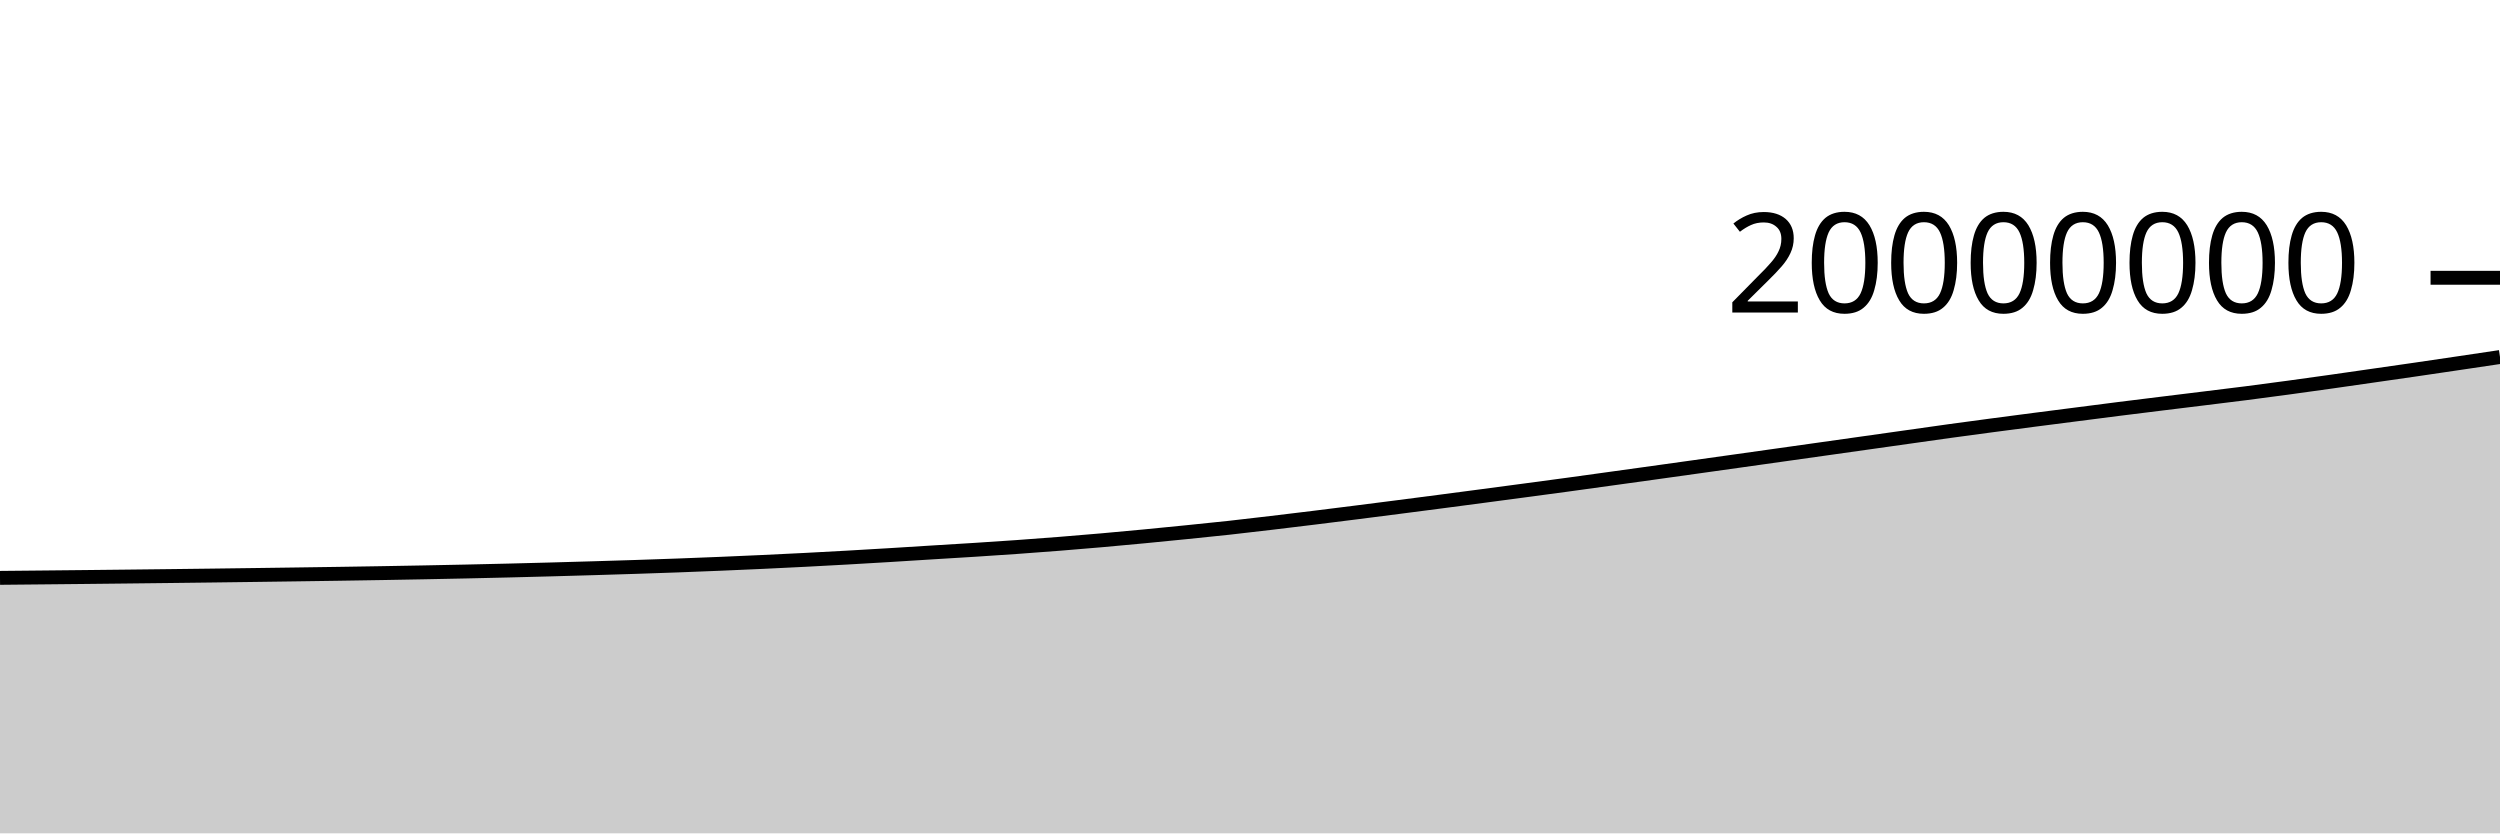
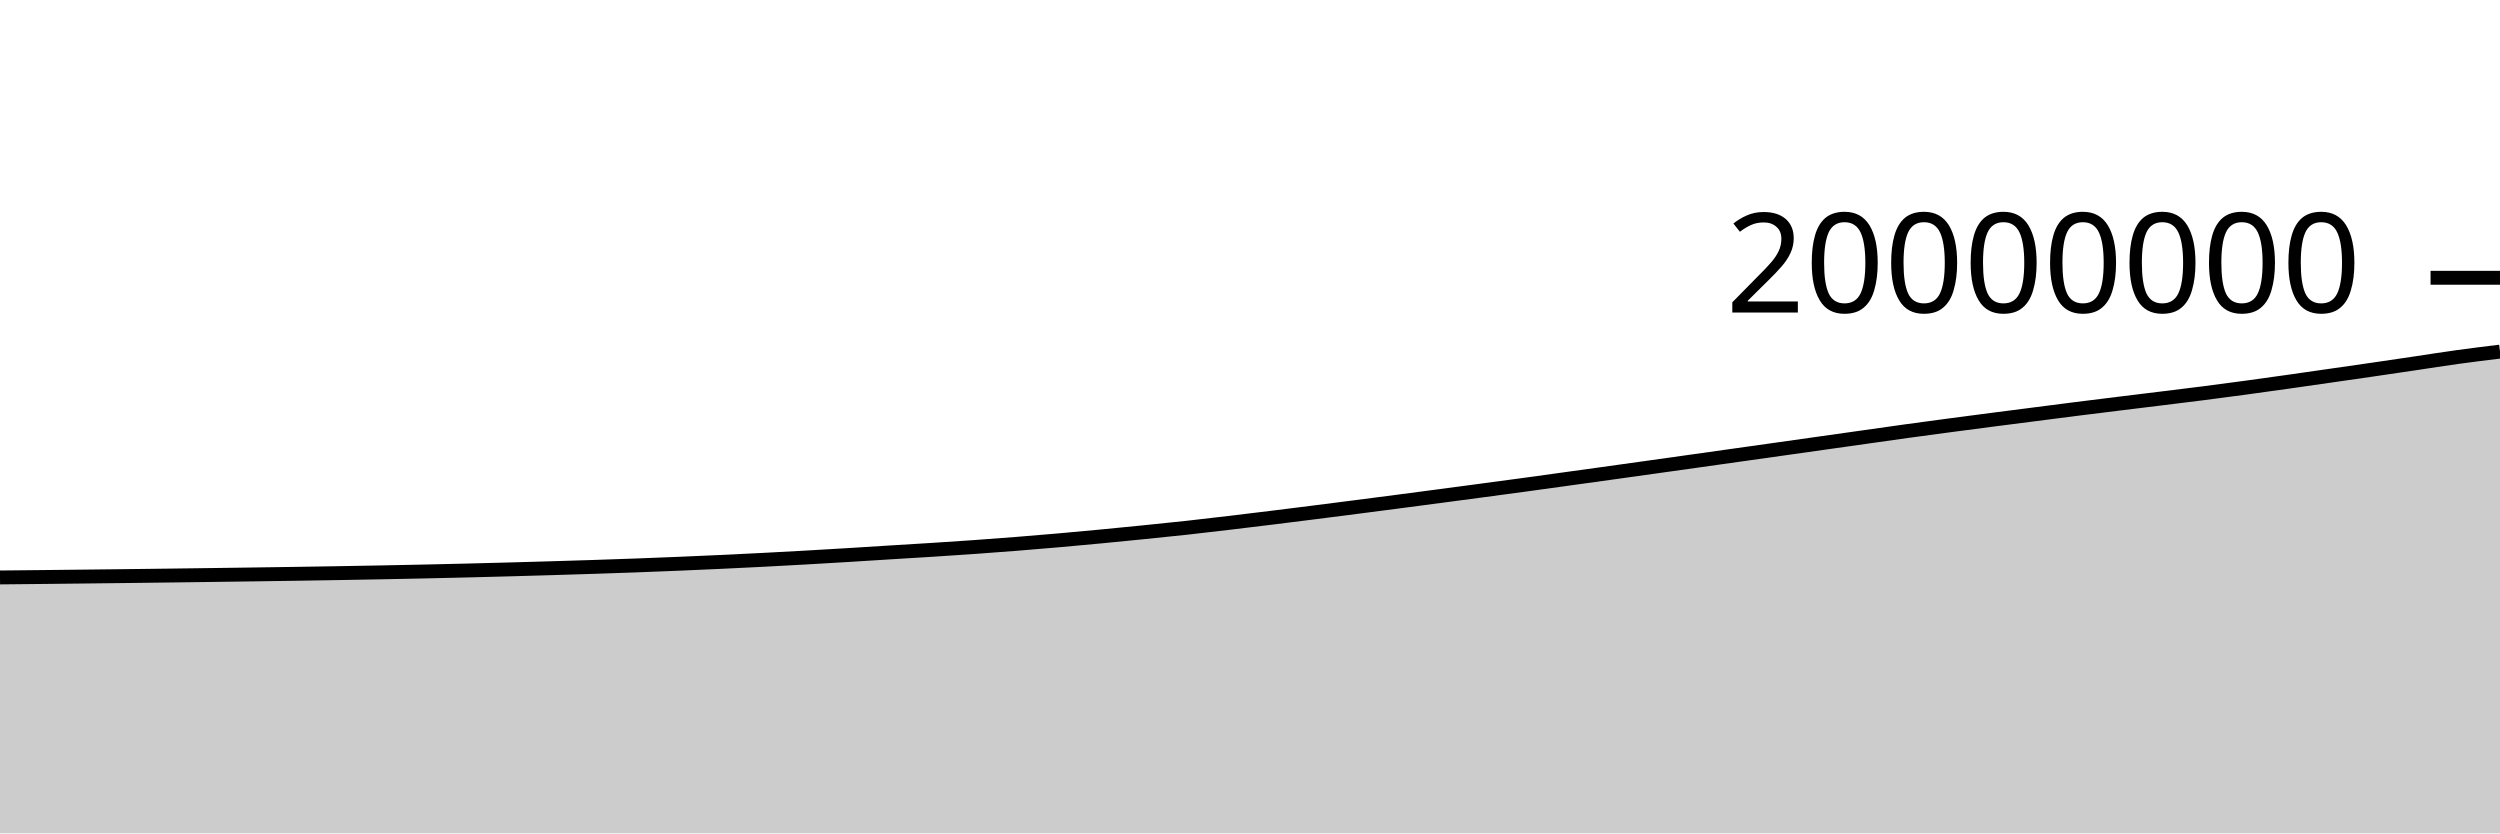
<svg xmlns="http://www.w3.org/2000/svg" viewBox="0 0 180 60">
  <g transform="translate(0,20)">
-     <path class="area" fill="rgba(0, 0, 0, 0.2)" d="M0,21.606C1.017,21.597,2.034,21.587,3.051,21.576C4.068,21.566,5.085,21.556,6.102,21.545C7.119,21.534,8.136,21.523,9.153,21.512C10.169,21.501,11.186,21.489,12.203,21.477C13.22,21.465,14.237,21.453,15.254,21.44C16.271,21.427,17.288,21.414,18.305,21.4C19.322,21.387,20.339,21.373,21.356,21.358C22.373,21.344,23.39,21.33,24.407,21.314C25.424,21.299,26.441,21.283,27.458,21.265C28.475,21.248,29.492,21.23,30.508,21.21C31.525,21.19,32.542,21.17,33.559,21.148C34.576,21.126,35.593,21.102,36.61,21.078C37.627,21.053,38.644,21.027,39.661,20.999C40.678,20.971,41.695,20.942,42.712,20.912C43.729,20.881,44.746,20.851,45.763,20.818C46.78,20.785,47.797,20.75,48.814,20.713C49.831,20.675,50.847,20.635,51.864,20.593C52.881,20.551,53.898,20.506,54.915,20.459C55.932,20.412,56.949,20.363,57.966,20.31C58.983,20.258,60,20.203,61.017,20.145C62.034,20.088,63.051,20.027,64.068,19.966C65.085,19.904,66.102,19.838,67.119,19.775C68.136,19.712,69.153,19.653,70.169,19.588C71.186,19.523,72.203,19.456,73.22,19.384C74.237,19.312,75.254,19.236,76.271,19.155C77.288,19.075,78.305,18.989,79.322,18.9C80.339,18.811,81.356,18.716,82.373,18.619C83.39,18.522,84.407,18.421,85.424,18.318C86.441,18.215,87.458,18.113,88.475,18.002C89.492,17.891,90.508,17.77,91.525,17.649C92.542,17.529,93.559,17.406,94.576,17.28C95.593,17.155,96.61,17.027,97.627,16.898C98.644,16.769,99.661,16.639,100.678,16.508C101.695,16.377,102.712,16.245,103.729,16.112C104.746,15.979,105.763,15.844,106.78,15.71C107.797,15.575,108.814,15.44,109.831,15.304C110.847,15.168,111.864,15.032,112.881,14.894C113.898,14.755,114.915,14.613,115.932,14.472C116.949,14.331,117.966,14.191,118.983,14.049C120,13.907,121.017,13.765,122.034,13.622C123.051,13.48,124.068,13.337,125.085,13.194C126.102,13.051,127.119,12.907,128.136,12.764C129.153,12.62,130.169,12.477,131.186,12.334C132.203,12.19,133.22,12.047,134.237,11.903C135.254,11.76,136.271,11.616,137.288,11.472C138.305,11.329,139.322,11.182,140.339,11.041C141.356,10.901,142.373,10.764,143.39,10.629C144.407,10.493,145.424,10.361,146.441,10.229C147.458,10.097,148.475,9.967,149.492,9.837C150.508,9.706,151.525,9.573,152.542,9.445C153.559,9.316,154.576,9.191,155.593,9.066C156.61,8.94,157.627,8.817,158.644,8.692C159.661,8.567,160.678,8.445,161.695,8.314C162.712,8.184,163.729,8.048,164.746,7.91C165.763,7.772,166.78,7.629,167.797,7.486C168.814,7.342,169.831,7.194,170.847,7.048C171.864,6.902,172.881,6.758,173.898,6.609C174.915,6.461,175.932,6.31,176.949,6.159C177.966,6.008,178.983,5.856,180,5.705L180,40C178.983,40,177.966,40,176.949,40C175.932,40,174.915,40,173.898,40C172.881,40,171.864,40,170.847,40C169.831,40,168.814,40,167.797,40C166.78,40,165.763,40,164.746,40C163.729,40,162.712,40,161.695,40C160.678,40,159.661,40,158.644,40C157.627,40,156.61,40,155.593,40C154.576,40,153.559,40,152.542,40C151.525,40,150.508,40,149.492,40C148.475,40,147.458,40,146.441,40C145.424,40,144.407,40,143.39,40C142.373,40,141.356,40,140.339,40C139.322,40,138.305,40,137.288,40C136.271,40,135.254,40,134.237,40C133.22,40,132.203,40,131.186,40C130.169,40,129.153,40,128.136,40C127.119,40,126.102,40,125.085,40C124.068,40,123.051,40,122.034,40C121.017,40,120,40,118.983,40C117.966,40,116.949,40,115.932,40C114.915,40,113.898,40,112.881,40C111.864,40,110.847,40,109.831,40C108.814,40,107.797,40,106.78,40C105.763,40,104.746,40,103.729,40C102.712,40,101.695,40,100.678,40C99.661,40,98.644,40,97.627,40C96.61,40,95.593,40,94.576,40C93.559,40,92.542,40,91.525,40C90.508,40,89.492,40,88.475,40C87.458,40,86.441,40,85.424,40C84.407,40,83.39,40,82.373,40C81.356,40,80.339,40,79.322,40C78.305,40,77.288,40,76.271,40C75.254,40,74.237,40,73.22,40C72.203,40,71.186,40,70.169,40C69.153,40,68.136,40,67.119,40C66.102,40,65.085,40,64.068,40C63.051,40,62.034,40,61.017,40C60,40,58.983,40,57.966,40C56.949,40,55.932,40,54.915,40C53.898,40,52.881,40,51.864,40C50.847,40,49.831,40,48.814,40C47.797,40,46.78,40,45.763,40C44.746,40,43.729,40,42.712,40C41.695,40,40.678,40,39.661,40C38.644,40,37.627,40,36.61,40C35.593,40,34.576,40,33.559,40C32.542,40,31.525,40,30.508,40C29.492,40,28.475,40,27.458,40C26.441,40,25.424,40,24.407,40C23.39,40,22.373,40,21.356,40C20.339,40,19.322,40,18.305,40C17.288,40,16.271,40,15.254,40C14.237,40,13.22,40,12.203,40C11.186,40,10.169,40,9.153,40C8.136,40,7.119,40,6.102,40C5.085,40,4.068,40,3.051,40C2.034,40,1.017,40,0,40Z" />
-     <path class="line" stroke="black" fill="none" d="M0,21.606C1.017,21.597,2.034,21.587,3.051,21.576C4.068,21.566,5.085,21.556,6.102,21.545C7.119,21.534,8.136,21.523,9.153,21.512C10.169,21.501,11.186,21.489,12.203,21.477C13.22,21.465,14.237,21.453,15.254,21.44C16.271,21.427,17.288,21.414,18.305,21.4C19.322,21.387,20.339,21.373,21.356,21.358C22.373,21.344,23.39,21.33,24.407,21.314C25.424,21.299,26.441,21.283,27.458,21.265C28.475,21.248,29.492,21.23,30.508,21.21C31.525,21.19,32.542,21.17,33.559,21.148C34.576,21.126,35.593,21.102,36.61,21.078C37.627,21.053,38.644,21.027,39.661,20.999C40.678,20.971,41.695,20.942,42.712,20.912C43.729,20.881,44.746,20.851,45.763,20.818C46.78,20.785,47.797,20.75,48.814,20.713C49.831,20.675,50.847,20.635,51.864,20.593C52.881,20.551,53.898,20.506,54.915,20.459C55.932,20.412,56.949,20.363,57.966,20.31C58.983,20.258,60,20.203,61.017,20.145C62.034,20.088,63.051,20.027,64.068,19.966C65.085,19.904,66.102,19.838,67.119,19.775C68.136,19.712,69.153,19.653,70.169,19.588C71.186,19.523,72.203,19.456,73.22,19.384C74.237,19.312,75.254,19.236,76.271,19.155C77.288,19.075,78.305,18.989,79.322,18.9C80.339,18.811,81.356,18.716,82.373,18.619C83.39,18.522,84.407,18.421,85.424,18.318C86.441,18.215,87.458,18.113,88.475,18.002C89.492,17.891,90.508,17.77,91.525,17.649C92.542,17.529,93.559,17.406,94.576,17.28C95.593,17.155,96.61,17.027,97.627,16.898C98.644,16.769,99.661,16.639,100.678,16.508C101.695,16.377,102.712,16.245,103.729,16.112C104.746,15.979,105.763,15.844,106.78,15.71C107.797,15.575,108.814,15.44,109.831,15.304C110.847,15.168,111.864,15.032,112.881,14.894C113.898,14.755,114.915,14.613,115.932,14.472C116.949,14.331,117.966,14.191,118.983,14.049C120,13.907,121.017,13.765,122.034,13.622C123.051,13.48,124.068,13.337,125.085,13.194C126.102,13.051,127.119,12.907,128.136,12.764C129.153,12.62,130.169,12.477,131.186,12.334C132.203,12.19,133.22,12.047,134.237,11.903C135.254,11.76,136.271,11.616,137.288,11.472C138.305,11.329,139.322,11.182,140.339,11.041C141.356,10.901,142.373,10.764,143.39,10.629C144.407,10.493,145.424,10.361,146.441,10.229C147.458,10.097,148.475,9.967,149.492,9.837C150.508,9.706,151.525,9.573,152.542,9.445C153.559,9.316,154.576,9.191,155.593,9.066C156.61,8.94,157.627,8.817,158.644,8.692C159.661,8.567,160.678,8.445,161.695,8.314C162.712,8.184,163.729,8.048,164.746,7.91C165.763,7.772,166.78,7.629,167.797,7.486C168.814,7.342,169.831,7.194,170.847,7.048C171.864,6.902,172.881,6.758,173.898,6.609C174.915,6.461,175.932,6.31,176.949,6.159C177.966,6.008,178.983,5.856,180,5.705" />
+     <path class="area" fill="rgba(0, 0, 0, 0.2)" d="M0,21.576C1.017,21.566,2.034,21.556,3.051,21.545C4.068,21.534,5.085,21.523,6.102,21.512C7.119,21.501,8.136,21.489,9.153,21.477C10.169,21.465,11.186,21.453,12.203,21.44C13.22,21.427,14.237,21.414,15.254,21.4C16.271,21.387,17.288,21.373,18.305,21.358C19.322,21.344,20.339,21.33,21.356,21.314C22.373,21.299,23.39,21.283,24.407,21.265C25.424,21.248,26.441,21.23,27.458,21.21C28.475,21.19,29.492,21.17,30.508,21.148C31.525,21.126,32.542,21.102,33.559,21.078C34.576,21.053,35.593,21.027,36.61,20.999C37.627,20.971,38.644,20.942,39.661,20.912C40.678,20.881,41.695,20.851,42.712,20.818C43.729,20.785,44.746,20.75,45.763,20.713C46.78,20.675,47.797,20.635,48.814,20.593C49.831,20.551,50.847,20.506,51.864,20.459C52.881,20.412,53.898,20.363,54.915,20.31C55.932,20.258,56.949,20.203,57.966,20.145C58.983,20.088,60,20.027,61.017,19.966C62.034,19.904,63.051,19.838,64.068,19.775C65.085,19.712,66.102,19.653,67.119,19.588C68.136,19.523,69.153,19.456,70.169,19.384C71.186,19.312,72.203,19.236,73.22,19.155C74.237,19.075,75.254,18.989,76.271,18.9C77.288,18.811,78.305,18.716,79.322,18.619C80.339,18.522,81.356,18.421,82.373,18.318C83.39,18.215,84.407,18.113,85.424,18.002C86.441,17.891,87.458,17.77,88.475,17.649C89.492,17.529,90.508,17.406,91.525,17.28C92.542,17.155,93.559,17.027,94.576,16.898C95.593,16.769,96.61,16.639,97.627,16.508C98.644,16.377,99.661,16.245,100.678,16.112C101.695,15.979,102.712,15.844,103.729,15.71C104.746,15.575,105.763,15.44,106.78,15.304C107.797,15.168,108.814,15.032,109.831,14.894C110.847,14.755,111.864,14.613,112.881,14.472C113.898,14.331,114.915,14.191,115.932,14.049C116.949,13.908,117.966,13.765,118.983,13.622C120,13.48,121.017,13.337,122.034,13.194C123.051,13.051,124.068,12.907,125.085,12.764C126.102,12.62,127.119,12.477,128.136,12.334C129.153,12.19,130.169,12.047,131.186,11.903C132.203,11.76,133.22,11.616,134.237,11.472C135.254,11.329,136.271,11.182,137.288,11.041C138.305,10.901,139.322,10.764,140.339,10.629C141.356,10.493,142.373,10.361,143.39,10.229C144.407,10.097,145.424,9.967,146.441,9.837C147.458,9.706,148.475,9.573,149.492,9.445C150.508,9.316,151.525,9.191,152.542,9.066C153.559,8.94,154.576,8.817,155.593,8.692C156.61,8.567,157.627,8.445,158.644,8.314C159.661,8.184,160.678,8.048,161.695,7.91C162.712,7.772,163.729,7.629,164.746,7.486C165.763,7.342,166.78,7.194,167.797,7.048C168.814,6.902,169.831,6.758,170.847,6.609C171.864,6.461,172.881,6.31,173.898,6.159C174.915,6.008,175.932,5.845,176.949,5.705C177.966,5.564,178.983,5.44,180,5.316L180,40C178.983,40,177.966,40,176.949,40C175.932,40,174.915,40,173.898,40C172.881,40,171.864,40,170.847,40C169.831,40,168.814,40,167.797,40C166.78,40,165.763,40,164.746,40C163.729,40,162.712,40,161.695,40C160.678,40,159.661,40,158.644,40C157.627,40,156.61,40,155.593,40C154.576,40,153.559,40,152.542,40C151.525,40,150.508,40,149.492,40C148.475,40,147.458,40,146.441,40C145.424,40,144.407,40,143.39,40C142.373,40,141.356,40,140.339,40C139.322,40,138.305,40,137.288,40C136.271,40,135.254,40,134.237,40C133.22,40,132.203,40,131.186,40C130.169,40,129.153,40,128.136,40C127.119,40,126.102,40,125.085,40C124.068,40,123.051,40,122.034,40C121.017,40,120,40,118.983,40C117.966,40,116.949,40,115.932,40C114.915,40,113.898,40,112.881,40C111.864,40,110.847,40,109.831,40C108.814,40,107.797,40,106.78,40C105.763,40,104.746,40,103.729,40C102.712,40,101.695,40,100.678,40C99.661,40,98.644,40,97.627,40C96.61,40,95.593,40,94.576,40C93.559,40,92.542,40,91.525,40C90.508,40,89.492,40,88.475,40C87.458,40,86.441,40,85.424,40C84.407,40,83.39,40,82.373,40C81.356,40,80.339,40,79.322,40C78.305,40,77.288,40,76.271,40C75.254,40,74.237,40,73.22,40C72.203,40,71.186,40,70.169,40C69.153,40,68.136,40,67.119,40C66.102,40,65.085,40,64.068,40C63.051,40,62.034,40,61.017,40C60,40,58.983,40,57.966,40C56.949,40,55.932,40,54.915,40C53.898,40,52.881,40,51.864,40C50.847,40,49.831,40,48.814,40C47.797,40,46.78,40,45.763,40C44.746,40,43.729,40,42.712,40C41.695,40,40.678,40,39.661,40C38.644,40,37.627,40,36.61,40C35.593,40,34.576,40,33.559,40C32.542,40,31.525,40,30.508,40C29.492,40,28.475,40,27.458,40C26.441,40,25.424,40,24.407,40C23.39,40,22.373,40,21.356,40C20.339,40,19.322,40,18.305,40C17.288,40,16.271,40,15.254,40C14.237,40,13.22,40,12.203,40C11.186,40,10.169,40,9.153,40C8.136,40,7.119,40,6.102,40C5.085,40,4.068,40,3.051,40C2.034,40,1.017,40,0,40Z" />
+     <path class="line" stroke="black" fill="none" d="M0,21.576C1.017,21.566,2.034,21.556,3.051,21.545C4.068,21.534,5.085,21.523,6.102,21.512C7.119,21.501,8.136,21.489,9.153,21.477C10.169,21.465,11.186,21.453,12.203,21.44C13.22,21.427,14.237,21.414,15.254,21.4C16.271,21.387,17.288,21.373,18.305,21.358C19.322,21.344,20.339,21.33,21.356,21.314C22.373,21.299,23.39,21.283,24.407,21.265C25.424,21.248,26.441,21.23,27.458,21.21C28.475,21.19,29.492,21.17,30.508,21.148C31.525,21.126,32.542,21.102,33.559,21.078C34.576,21.053,35.593,21.027,36.61,20.999C37.627,20.971,38.644,20.942,39.661,20.912C40.678,20.881,41.695,20.851,42.712,20.818C43.729,20.785,44.746,20.75,45.763,20.713C46.78,20.675,47.797,20.635,48.814,20.593C49.831,20.551,50.847,20.506,51.864,20.459C52.881,20.412,53.898,20.363,54.915,20.31C55.932,20.258,56.949,20.203,57.966,20.145C58.983,20.088,60,20.027,61.017,19.966C62.034,19.904,63.051,19.838,64.068,19.775C65.085,19.712,66.102,19.653,67.119,19.588C68.136,19.523,69.153,19.456,70.169,19.384C71.186,19.312,72.203,19.236,73.22,19.155C74.237,19.075,75.254,18.989,76.271,18.9C77.288,18.811,78.305,18.716,79.322,18.619C80.339,18.522,81.356,18.421,82.373,18.318C83.39,18.215,84.407,18.113,85.424,18.002C86.441,17.891,87.458,17.77,88.475,17.649C89.492,17.529,90.508,17.406,91.525,17.28C92.542,17.155,93.559,17.027,94.576,16.898C95.593,16.769,96.61,16.639,97.627,16.508C98.644,16.377,99.661,16.245,100.678,16.112C101.695,15.979,102.712,15.844,103.729,15.71C104.746,15.575,105.763,15.44,106.78,15.304C107.797,15.168,108.814,15.032,109.831,14.894C110.847,14.755,111.864,14.613,112.881,14.472C113.898,14.331,114.915,14.191,115.932,14.049C116.949,13.908,117.966,13.765,118.983,13.622C120,13.48,121.017,13.337,122.034,13.194C123.051,13.051,124.068,12.907,125.085,12.764C126.102,12.62,127.119,12.477,128.136,12.334C129.153,12.19,130.169,12.047,131.186,11.903C132.203,11.76,133.22,11.616,134.237,11.472C135.254,11.329,136.271,11.182,137.288,11.041C138.305,10.901,139.322,10.764,140.339,10.629C141.356,10.493,142.373,10.361,143.39,10.229C144.407,10.097,145.424,9.967,146.441,9.837C147.458,9.706,148.475,9.573,149.492,9.445C150.508,9.316,151.525,9.191,152.542,9.066C153.559,8.94,154.576,8.817,155.593,8.692C156.61,8.567,157.627,8.445,158.644,8.314C159.661,8.184,160.678,8.048,161.695,7.91C162.712,7.772,163.729,7.629,164.746,7.486C165.763,7.342,166.78,7.194,167.797,7.048C168.814,6.902,169.831,6.758,170.847,6.609C171.864,6.461,172.881,6.31,173.898,6.159C174.915,6.008,175.932,5.845,176.949,5.705C177.966,5.564,178.983,5.44,180,5.316" />
    <path class="axis-ceiling" stroke-width="1" stroke="black" fill="none" d="M175,0L180,0" />
    <text class="axis-ceiling-label" font-family="sans-serif" text-anchor="end" font-size="10px" x="170" y="2.5">20000000</text>
  </g>
</svg>
